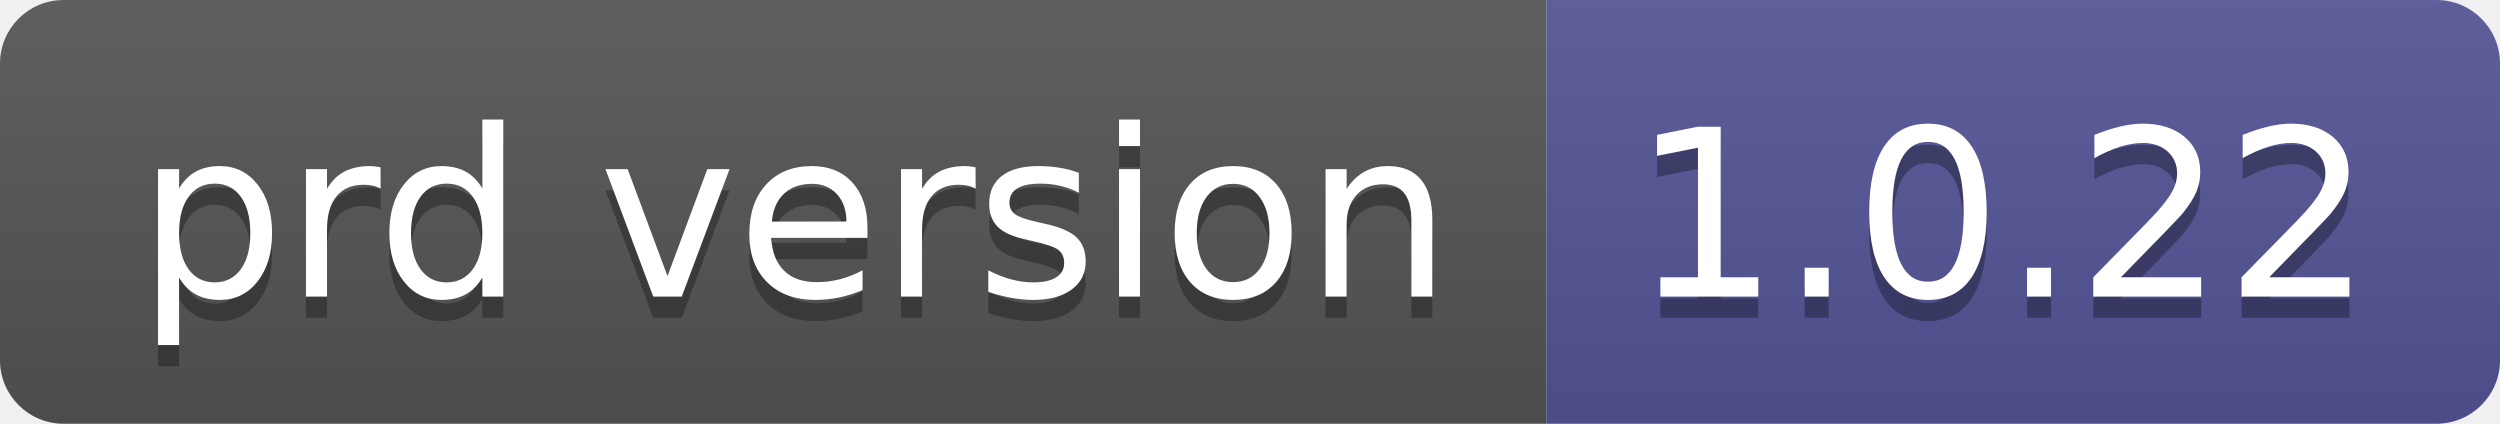
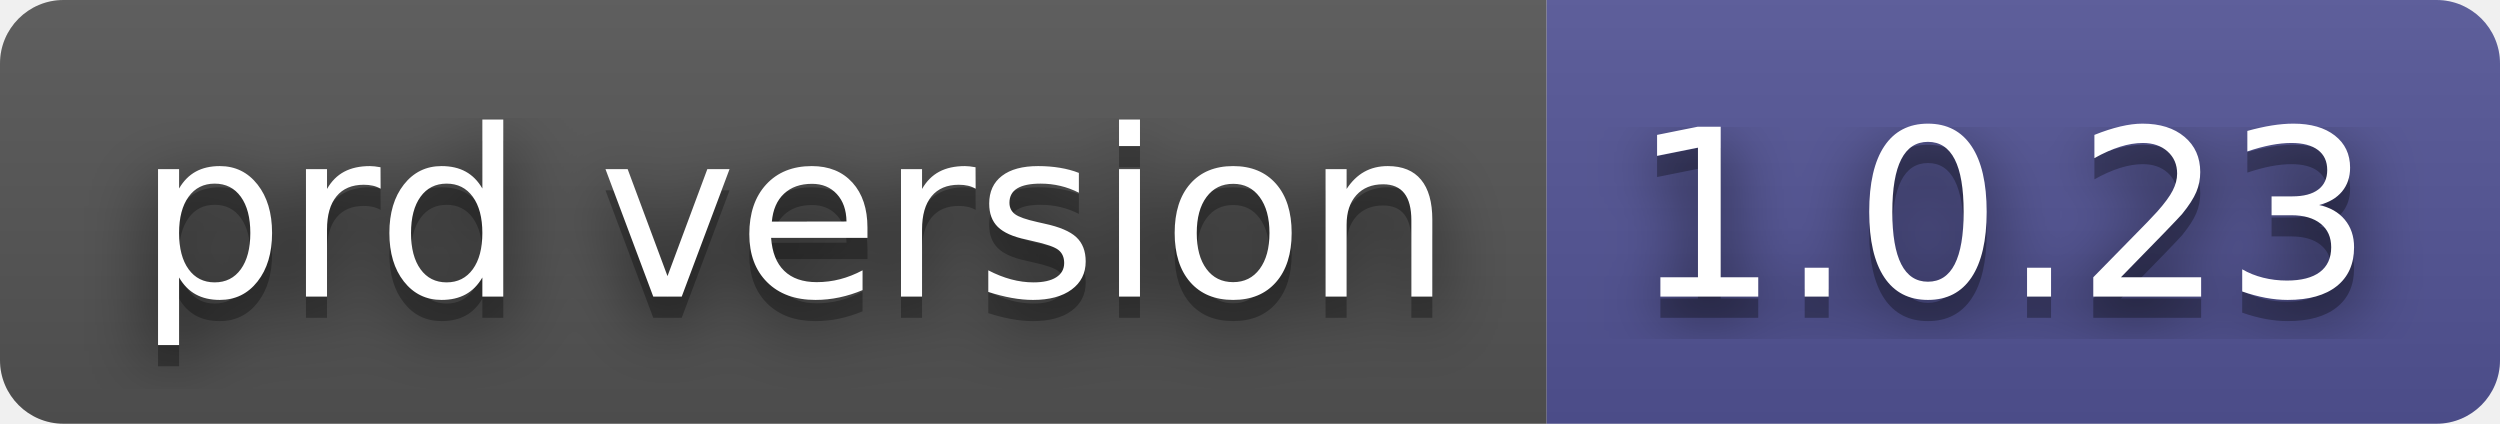
- <svg xmlns="http://www.w3.org/2000/svg" width="118" height="20" role="img" aria-label="prd version: 1.0.22">
+ <svg xmlns="http://www.w3.org/2000/svg" width="118" height="20" role="img" aria-label="prd version: 1.0.23">
+   <filter id="blur">
+     <feGaussianBlur in="SourceGraphic" stdDeviation="16" />
+   </filter>
  <linearGradient id="s" x2="0" y2="100%">
    <stop offset="0" stop-color="#bbb" stop-opacity=".1" />
    <stop offset="1" stop-opacity=".1" />
  </linearGradient>
  <clipPath id="r">
    <rect width="118" height="20" rx="3" fill="#fff" />
  </clipPath>
  <g clip-path="url(#r)">
    <rect width="73" height="20" fill="#555" />
    <rect x="73" width="45" height="20" fill="#535597" />
    <rect width="118" height="20" fill="url(#s)" />
  </g>
  <g fill="#fff" text-anchor="middle" font-family="Verdana,Geneva,DejaVu Sans,sans-serif" text-rendering="geometricPrecision" font-size="110">
+     <text aria-hidden="true" x="375" y="150" fill="#010101" fill-opacity=".80" filter="url(#blur)" transform="scale(.1)" textLength="630">prd version</text>
    <text aria-hidden="true" x="375" y="150" fill="#010101" fill-opacity=".3" transform="scale(.1)" textLength="630">prd version</text>
    <text x="375" y="140" transform="scale(.1)" fill="#fff" textLength="630">prd version</text>
-     <text aria-hidden="true" x="945" y="150" fill="#010101" fill-opacity=".3" transform="scale(.1)" textLength="350">1.0.22</text>
-     <text x="945" y="140" transform="scale(.1)" fill="#fff" textLength="350">1.0.22</text>
+     <text aria-hidden="true" x="945" y="150" fill="#010101" fill-opacity=".80" filter="url(#blur)" transform="scale(.1)" textLength="350">1.0.23</text>
+     <text aria-hidden="true" x="945" y="150" fill="#010101" fill-opacity=".3" transform="scale(.1)" textLength="350">1.0.23</text>
+     <text x="945" y="140" transform="scale(.1)" fill="#fff" textLength="350">1.0.23</text>
  </g>
</svg>
